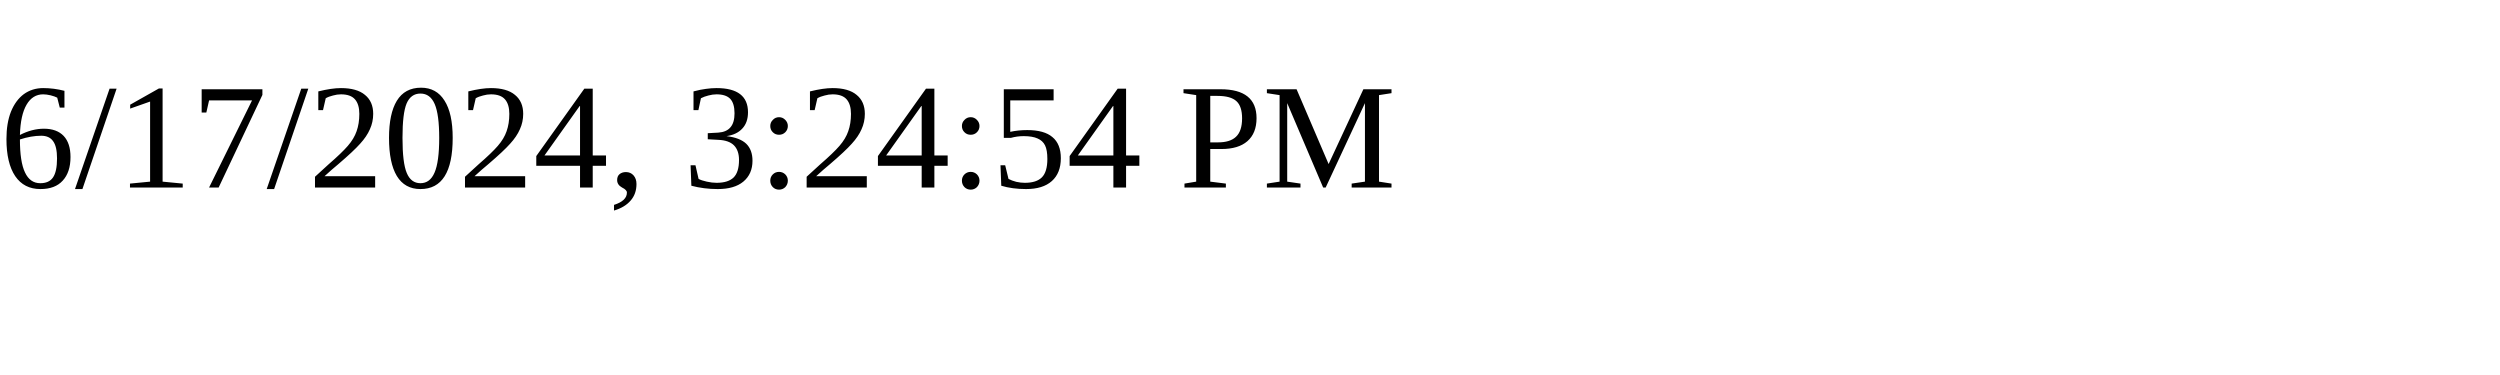
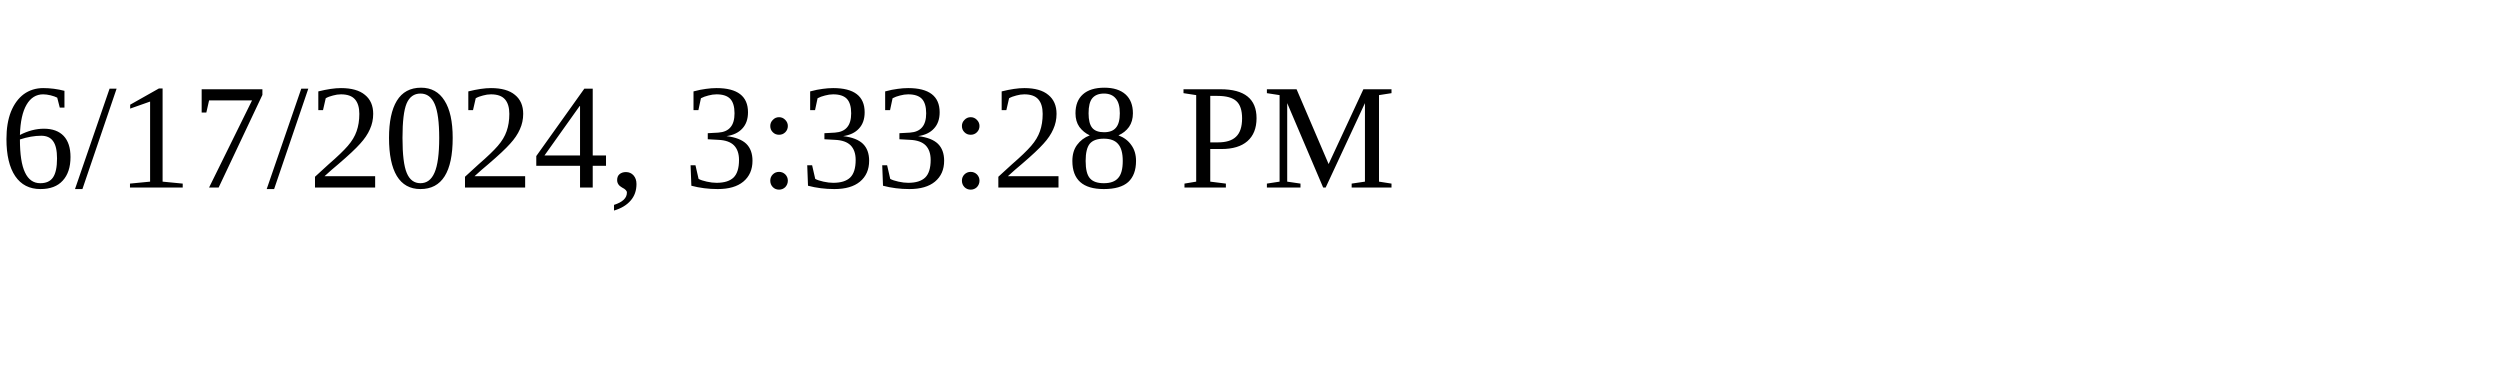
<svg xmlns="http://www.w3.org/2000/svg" height="30" width="200">
-   <text x="0" y="15">6/17/2024, 3:24:54 PM</text>
+   <text x="0" y="15">6/17/2024, 3:33:28 PM</text>
</svg>
